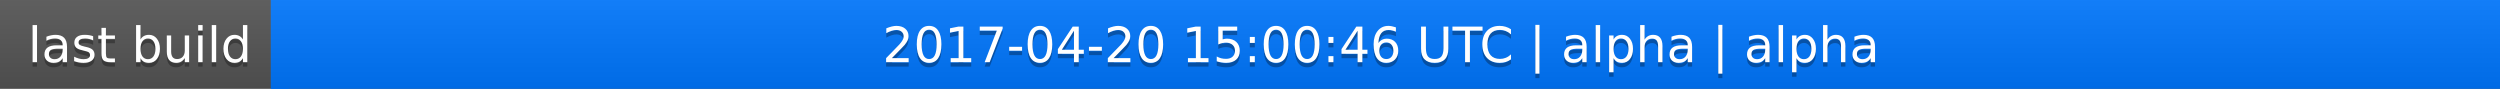
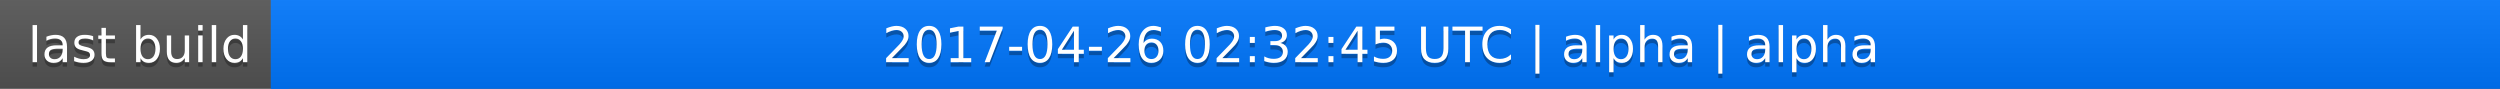
<svg xmlns="http://www.w3.org/2000/svg" width="563" height="20">
  <linearGradient id="a" x2="0" y2="100%">
    <stop offset="0" stop-color="#bbb" stop-opacity=".1" />
    <stop offset="1" stop-opacity=".1" />
  </linearGradient>
  <rect rx="0" width="563" height="20" fill="#555" />
  <rect rx="0" x="61" width="502" height="20" fill="#07f" />
  <path fill="#07f" d="M61 0h4v20h-4z" />
  <rect rx="0" width="563" height="20" fill="url(#a)" />
  <g fill="#fff" text-anchor="middle" font-family="DejaVu Sans,Verdana,Geneva,sans-serif" font-size="11">
    <text x="31.5" y="15" fill="#010101" fill-opacity=".3">last build</text>
    <text x="31.5" y="14">last build</text>
-     <text x="311" y="15" fill="#010101" fill-opacity=".3">2017-04-20 15:00:46 UTC | alpha | alpha</text>
-     <text x="311" y="14">2017-04-20 15:00:46 UTC | alpha | alpha</text>
+     <text x="311" y="15" fill="#010101" fill-opacity=".3">2017-04-26 02:32:45 UTC | alpha | alpha</text>
+     <text x="311" y="14">2017-04-26 02:32:45 UTC | alpha | alpha</text>
  </g>
</svg>
